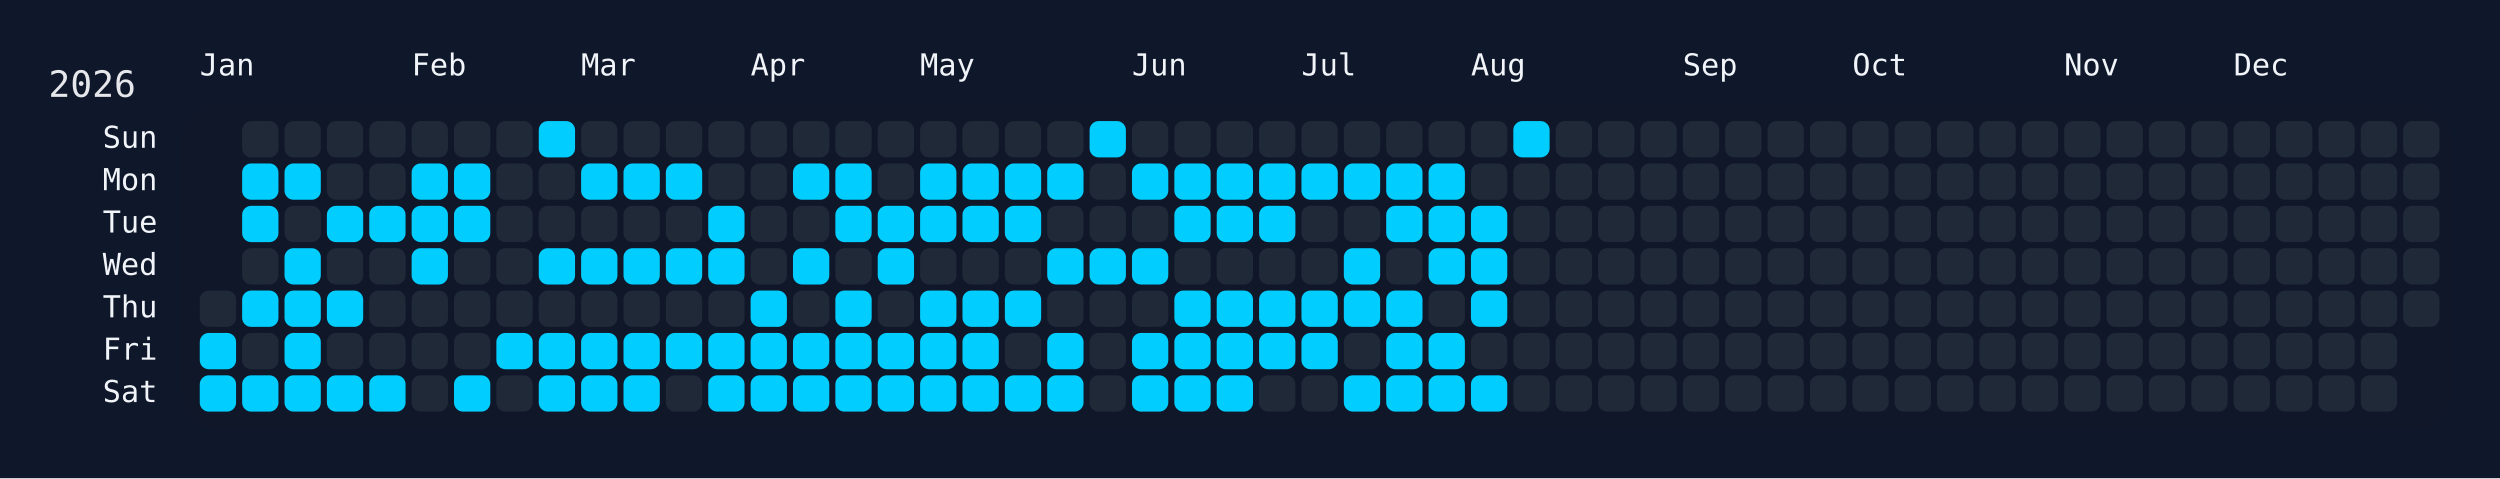
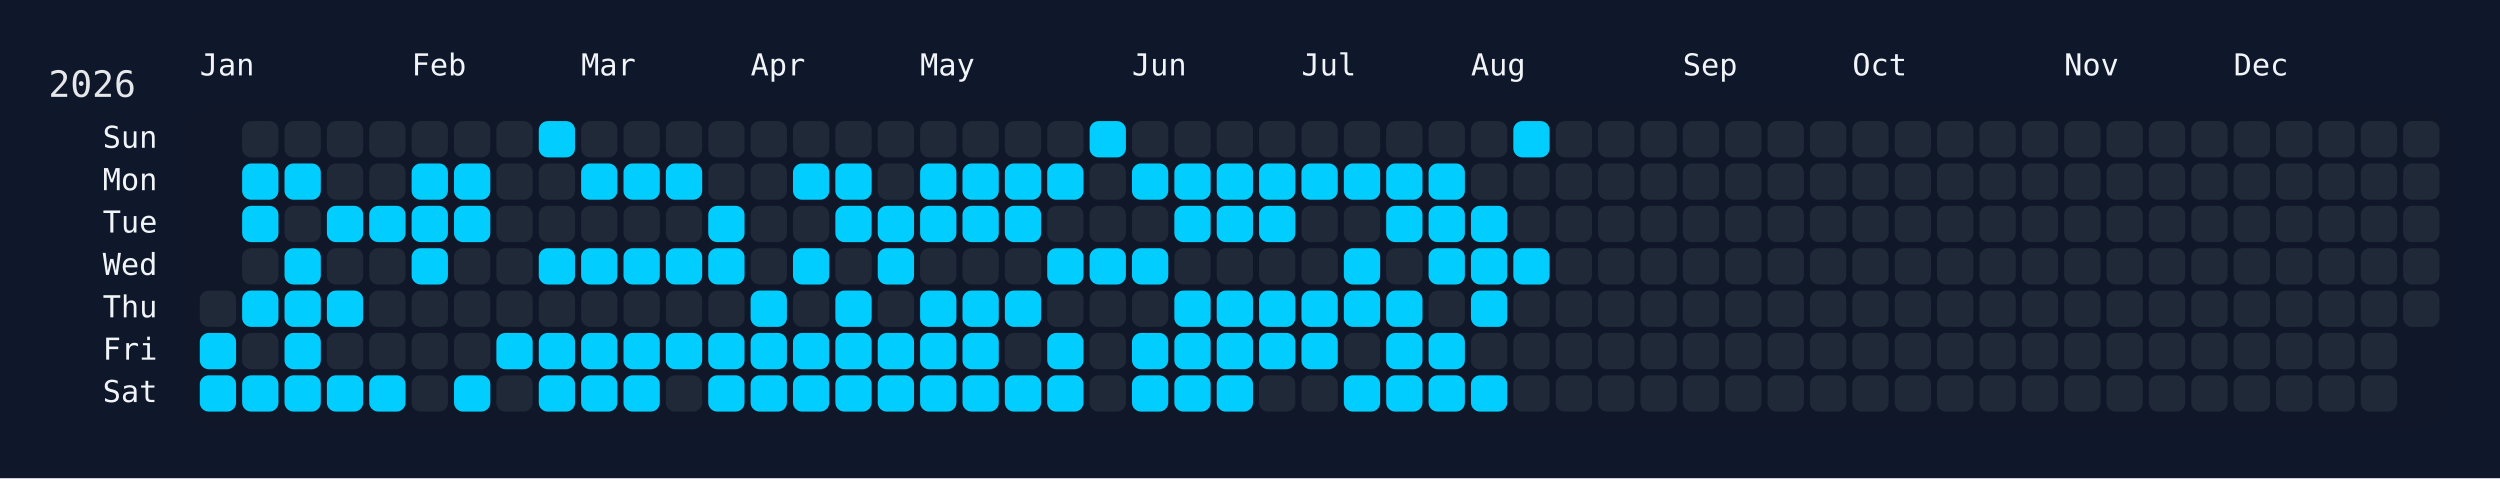
<svg xmlns="http://www.w3.org/2000/svg" width="826" height="158" viewBox="0 0 826 158">
  <rect width="826" height="158" fill="#0f172a" />
  <rect x="60" y="34" width="750" height="108" rx="12" ry="12" fill="rgba(15, 23, 42, 0.8)" />
  <text x="16" y="32" font-size="12" fill="#e5e7eb" font-family="JetBrains Mono, ui-monospace, SFMono-Regular, Menlo, Monaco, Consolas, monospace">2026</text>
  <text x="66" y="18" font-size="10" fill="#f1f5f9" font-family="JetBrains Mono, ui-monospace, SFMono-Regular, Menlo, Monaco, Consolas, monospace" dominant-baseline="hanging">Jan</text>
  <text x="136" y="18" font-size="10" fill="#f1f5f9" font-family="JetBrains Mono, ui-monospace, SFMono-Regular, Menlo, Monaco, Consolas, monospace" dominant-baseline="hanging">Feb</text>
  <text x="192" y="18" font-size="10" fill="#f1f5f9" font-family="JetBrains Mono, ui-monospace, SFMono-Regular, Menlo, Monaco, Consolas, monospace" dominant-baseline="hanging">Mar</text>
  <text x="248" y="18" font-size="10" fill="#f1f5f9" font-family="JetBrains Mono, ui-monospace, SFMono-Regular, Menlo, Monaco, Consolas, monospace" dominant-baseline="hanging">Apr</text>
  <text x="304" y="18" font-size="10" fill="#f1f5f9" font-family="JetBrains Mono, ui-monospace, SFMono-Regular, Menlo, Monaco, Consolas, monospace" dominant-baseline="hanging">May</text>
  <text x="374" y="18" font-size="10" fill="#f1f5f9" font-family="JetBrains Mono, ui-monospace, SFMono-Regular, Menlo, Monaco, Consolas, monospace" dominant-baseline="hanging">Jun</text>
  <text x="430" y="18" font-size="10" fill="#f1f5f9" font-family="JetBrains Mono, ui-monospace, SFMono-Regular, Menlo, Monaco, Consolas, monospace" dominant-baseline="hanging">Jul</text>
  <text x="486" y="18" font-size="10" fill="#f1f5f9" font-family="JetBrains Mono, ui-monospace, SFMono-Regular, Menlo, Monaco, Consolas, monospace" dominant-baseline="hanging">Aug</text>
  <text x="556" y="18" font-size="10" fill="#f1f5f9" font-family="JetBrains Mono, ui-monospace, SFMono-Regular, Menlo, Monaco, Consolas, monospace" dominant-baseline="hanging">Sep</text>
  <text x="612" y="18" font-size="10" fill="#f1f5f9" font-family="JetBrains Mono, ui-monospace, SFMono-Regular, Menlo, Monaco, Consolas, monospace" dominant-baseline="hanging">Oct</text>
  <text x="682" y="18" font-size="10" fill="#f1f5f9" font-family="JetBrains Mono, ui-monospace, SFMono-Regular, Menlo, Monaco, Consolas, monospace" dominant-baseline="hanging">Nov</text>
  <text x="738" y="18" font-size="10" fill="#f1f5f9" font-family="JetBrains Mono, ui-monospace, SFMono-Regular, Menlo, Monaco, Consolas, monospace" dominant-baseline="hanging">Dec</text>
  <text x="52" y="46.0" font-size="10" fill="#f1f5f9" font-family="JetBrains Mono, ui-monospace, SFMono-Regular, Menlo, Monaco, Consolas, monospace" text-anchor="end" dominant-baseline="middle">Sun</text>
  <text x="52" y="60.0" font-size="10" fill="#f1f5f9" font-family="JetBrains Mono, ui-monospace, SFMono-Regular, Menlo, Monaco, Consolas, monospace" text-anchor="end" dominant-baseline="middle">Mon</text>
  <text x="52" y="74.0" font-size="10" fill="#f1f5f9" font-family="JetBrains Mono, ui-monospace, SFMono-Regular, Menlo, Monaco, Consolas, monospace" text-anchor="end" dominant-baseline="middle">Tue</text>
  <text x="52" y="88.0" font-size="10" fill="#f1f5f9" font-family="JetBrains Mono, ui-monospace, SFMono-Regular, Menlo, Monaco, Consolas, monospace" text-anchor="end" dominant-baseline="middle">Wed</text>
  <text x="52" y="102.0" font-size="10" fill="#f1f5f9" font-family="JetBrains Mono, ui-monospace, SFMono-Regular, Menlo, Monaco, Consolas, monospace" text-anchor="end" dominant-baseline="middle">Thu</text>
  <text x="52" y="116.0" font-size="10" fill="#f1f5f9" font-family="JetBrains Mono, ui-monospace, SFMono-Regular, Menlo, Monaco, Consolas, monospace" text-anchor="end" dominant-baseline="middle">Fri</text>
  <text x="52" y="130.0" font-size="10" fill="#f1f5f9" font-family="JetBrains Mono, ui-monospace, SFMono-Regular, Menlo, Monaco, Consolas, monospace" text-anchor="end" dominant-baseline="middle">Sat</text>
  <g transform="translate(66,40)">
    <rect x="0" y="56" width="12" height="12" rx="3" ry="3" fill="#1f2937" data-date="2026-01-01" />
    <rect x="0" y="70" width="12" height="12" rx="3" ry="3" fill="#01cdfe" data-date="2026-01-02" />
    <rect x="0" y="84" width="12" height="12" rx="3" ry="3" fill="#01cdfe" data-date="2026-01-03" />
    <rect x="14" y="0" width="12" height="12" rx="3" ry="3" fill="#1f2937" data-date="2026-01-04" />
    <rect x="14" y="14" width="12" height="12" rx="3" ry="3" fill="#01cdfe" data-date="2026-01-05" />
    <rect x="14" y="28" width="12" height="12" rx="3" ry="3" fill="#01cdfe" data-date="2026-01-06" />
    <rect x="14" y="42" width="12" height="12" rx="3" ry="3" fill="#1f2937" data-date="2026-01-07" />
    <rect x="14" y="56" width="12" height="12" rx="3" ry="3" fill="#01cdfe" data-date="2026-01-08" />
    <rect x="14" y="70" width="12" height="12" rx="3" ry="3" fill="#1f2937" data-date="2026-01-09" />
    <rect x="14" y="84" width="12" height="12" rx="3" ry="3" fill="#01cdfe" data-date="2026-01-10" />
    <rect x="28" y="0" width="12" height="12" rx="3" ry="3" fill="#1f2937" data-date="2026-01-11" />
    <rect x="28" y="14" width="12" height="12" rx="3" ry="3" fill="#01cdfe" data-date="2026-01-12" />
    <rect x="28" y="28" width="12" height="12" rx="3" ry="3" fill="#1f2937" data-date="2026-01-13" />
    <rect x="28" y="42" width="12" height="12" rx="3" ry="3" fill="#01cdfe" data-date="2026-01-14" />
    <rect x="28" y="56" width="12" height="12" rx="3" ry="3" fill="#01cdfe" data-date="2026-01-15" />
    <rect x="28" y="70" width="12" height="12" rx="3" ry="3" fill="#01cdfe" data-date="2026-01-16" />
    <rect x="28" y="84" width="12" height="12" rx="3" ry="3" fill="#01cdfe" data-date="2026-01-17" />
    <rect x="42" y="0" width="12" height="12" rx="3" ry="3" fill="#1f2937" data-date="2026-01-18" />
    <rect x="42" y="14" width="12" height="12" rx="3" ry="3" fill="#1f2937" data-date="2026-01-19" />
    <rect x="42" y="28" width="12" height="12" rx="3" ry="3" fill="#01cdfe" data-date="2026-01-20" />
    <rect x="42" y="42" width="12" height="12" rx="3" ry="3" fill="#1f2937" data-date="2026-01-21" />
    <rect x="42" y="56" width="12" height="12" rx="3" ry="3" fill="#01cdfe" data-date="2026-01-22" />
    <rect x="42" y="70" width="12" height="12" rx="3" ry="3" fill="#1f2937" data-date="2026-01-23" />
    <rect x="42" y="84" width="12" height="12" rx="3" ry="3" fill="#01cdfe" data-date="2026-01-24" />
    <rect x="56" y="0" width="12" height="12" rx="3" ry="3" fill="#1f2937" data-date="2026-01-25" />
    <rect x="56" y="14" width="12" height="12" rx="3" ry="3" fill="#1f2937" data-date="2026-01-26" />
    <rect x="56" y="28" width="12" height="12" rx="3" ry="3" fill="#01cdfe" data-date="2026-01-27" />
    <rect x="56" y="42" width="12" height="12" rx="3" ry="3" fill="#1f2937" data-date="2026-01-28" />
    <rect x="56" y="56" width="12" height="12" rx="3" ry="3" fill="#1f2937" data-date="2026-01-29" />
    <rect x="56" y="70" width="12" height="12" rx="3" ry="3" fill="#1f2937" data-date="2026-01-30" />
    <rect x="56" y="84" width="12" height="12" rx="3" ry="3" fill="#01cdfe" data-date="2026-01-31" />
    <rect x="70" y="0" width="12" height="12" rx="3" ry="3" fill="#1f2937" data-date="2026-02-01" />
    <rect x="70" y="14" width="12" height="12" rx="3" ry="3" fill="#01cdfe" data-date="2026-02-02" />
    <rect x="70" y="28" width="12" height="12" rx="3" ry="3" fill="#01cdfe" data-date="2026-02-03" />
    <rect x="70" y="42" width="12" height="12" rx="3" ry="3" fill="#01cdfe" data-date="2026-02-04" />
    <rect x="70" y="56" width="12" height="12" rx="3" ry="3" fill="#1f2937" data-date="2026-02-05" />
    <rect x="70" y="70" width="12" height="12" rx="3" ry="3" fill="#1f2937" data-date="2026-02-06" />
    <rect x="70" y="84" width="12" height="12" rx="3" ry="3" fill="#1f2937" data-date="2026-02-07" />
    <rect x="84" y="0" width="12" height="12" rx="3" ry="3" fill="#1f2937" data-date="2026-02-08" />
    <rect x="84" y="14" width="12" height="12" rx="3" ry="3" fill="#01cdfe" data-date="2026-02-09" />
    <rect x="84" y="28" width="12" height="12" rx="3" ry="3" fill="#01cdfe" data-date="2026-02-10" />
    <rect x="84" y="42" width="12" height="12" rx="3" ry="3" fill="#1f2937" data-date="2026-02-11" />
    <rect x="84" y="56" width="12" height="12" rx="3" ry="3" fill="#1f2937" data-date="2026-02-12" />
    <rect x="84" y="70" width="12" height="12" rx="3" ry="3" fill="#1f2937" data-date="2026-02-13" />
    <rect x="84" y="84" width="12" height="12" rx="3" ry="3" fill="#01cdfe" data-date="2026-02-14" />
    <rect x="98" y="0" width="12" height="12" rx="3" ry="3" fill="#1f2937" data-date="2026-02-15" />
    <rect x="98" y="14" width="12" height="12" rx="3" ry="3" fill="#1f2937" data-date="2026-02-16" />
    <rect x="98" y="28" width="12" height="12" rx="3" ry="3" fill="#1f2937" data-date="2026-02-17" />
    <rect x="98" y="42" width="12" height="12" rx="3" ry="3" fill="#1f2937" data-date="2026-02-18" />
    <rect x="98" y="56" width="12" height="12" rx="3" ry="3" fill="#1f2937" data-date="2026-02-19" />
    <rect x="98" y="70" width="12" height="12" rx="3" ry="3" fill="#01cdfe" data-date="2026-02-20" />
    <rect x="98" y="84" width="12" height="12" rx="3" ry="3" fill="#1f2937" data-date="2026-02-21" />
    <rect x="112" y="0" width="12" height="12" rx="3" ry="3" fill="#01cdfe" data-date="2026-02-22" />
    <rect x="112" y="14" width="12" height="12" rx="3" ry="3" fill="#1f2937" data-date="2026-02-23" />
    <rect x="112" y="28" width="12" height="12" rx="3" ry="3" fill="#1f2937" data-date="2026-02-24" />
    <rect x="112" y="42" width="12" height="12" rx="3" ry="3" fill="#01cdfe" data-date="2026-02-25" />
    <rect x="112" y="56" width="12" height="12" rx="3" ry="3" fill="#1f2937" data-date="2026-02-26" />
    <rect x="112" y="70" width="12" height="12" rx="3" ry="3" fill="#01cdfe" data-date="2026-02-27" />
    <rect x="112" y="84" width="12" height="12" rx="3" ry="3" fill="#01cdfe" data-date="2026-02-28" />
    <rect x="126" y="0" width="12" height="12" rx="3" ry="3" fill="#1f2937" data-date="2026-03-01" />
    <rect x="126" y="14" width="12" height="12" rx="3" ry="3" fill="#01cdfe" data-date="2026-03-02" />
    <rect x="126" y="28" width="12" height="12" rx="3" ry="3" fill="#1f2937" data-date="2026-03-03" />
    <rect x="126" y="42" width="12" height="12" rx="3" ry="3" fill="#01cdfe" data-date="2026-03-04" />
    <rect x="126" y="56" width="12" height="12" rx="3" ry="3" fill="#1f2937" data-date="2026-03-05" />
    <rect x="126" y="70" width="12" height="12" rx="3" ry="3" fill="#01cdfe" data-date="2026-03-06" />
    <rect x="126" y="84" width="12" height="12" rx="3" ry="3" fill="#01cdfe" data-date="2026-03-07" />
    <rect x="140" y="0" width="12" height="12" rx="3" ry="3" fill="#1f2937" data-date="2026-03-08" />
    <rect x="140" y="14" width="12" height="12" rx="3" ry="3" fill="#01cdfe" data-date="2026-03-09" />
    <rect x="140" y="28" width="12" height="12" rx="3" ry="3" fill="#1f2937" data-date="2026-03-10" />
    <rect x="140" y="42" width="12" height="12" rx="3" ry="3" fill="#01cdfe" data-date="2026-03-11" />
    <rect x="140" y="56" width="12" height="12" rx="3" ry="3" fill="#1f2937" data-date="2026-03-12" />
    <rect x="140" y="70" width="12" height="12" rx="3" ry="3" fill="#01cdfe" data-date="2026-03-13" />
    <rect x="140" y="84" width="12" height="12" rx="3" ry="3" fill="#01cdfe" data-date="2026-03-14" />
    <rect x="154" y="0" width="12" height="12" rx="3" ry="3" fill="#1f2937" data-date="2026-03-15" />
    <rect x="154" y="14" width="12" height="12" rx="3" ry="3" fill="#01cdfe" data-date="2026-03-16" />
    <rect x="154" y="28" width="12" height="12" rx="3" ry="3" fill="#1f2937" data-date="2026-03-17" />
    <rect x="154" y="42" width="12" height="12" rx="3" ry="3" fill="#01cdfe" data-date="2026-03-18" />
    <rect x="154" y="56" width="12" height="12" rx="3" ry="3" fill="#1f2937" data-date="2026-03-19" />
    <rect x="154" y="70" width="12" height="12" rx="3" ry="3" fill="#01cdfe" data-date="2026-03-20" />
    <rect x="154" y="84" width="12" height="12" rx="3" ry="3" fill="#1f2937" data-date="2026-03-21" />
    <rect x="168" y="0" width="12" height="12" rx="3" ry="3" fill="#1f2937" data-date="2026-03-22" />
    <rect x="168" y="14" width="12" height="12" rx="3" ry="3" fill="#1f2937" data-date="2026-03-23" />
    <rect x="168" y="28" width="12" height="12" rx="3" ry="3" fill="#01cdfe" data-date="2026-03-24" />
    <rect x="168" y="42" width="12" height="12" rx="3" ry="3" fill="#01cdfe" data-date="2026-03-25" />
    <rect x="168" y="56" width="12" height="12" rx="3" ry="3" fill="#1f2937" data-date="2026-03-26" />
    <rect x="168" y="70" width="12" height="12" rx="3" ry="3" fill="#01cdfe" data-date="2026-03-27" />
    <rect x="168" y="84" width="12" height="12" rx="3" ry="3" fill="#01cdfe" data-date="2026-03-28" />
    <rect x="182" y="0" width="12" height="12" rx="3" ry="3" fill="#1f2937" data-date="2026-03-29" />
    <rect x="182" y="14" width="12" height="12" rx="3" ry="3" fill="#1f2937" data-date="2026-03-30" />
    <rect x="182" y="28" width="12" height="12" rx="3" ry="3" fill="#1f2937" data-date="2026-03-31" />
    <rect x="182" y="42" width="12" height="12" rx="3" ry="3" fill="#1f2937" data-date="2026-04-01" />
    <rect x="182" y="56" width="12" height="12" rx="3" ry="3" fill="#01cdfe" data-date="2026-04-02" />
    <rect x="182" y="70" width="12" height="12" rx="3" ry="3" fill="#01cdfe" data-date="2026-04-03" />
    <rect x="182" y="84" width="12" height="12" rx="3" ry="3" fill="#01cdfe" data-date="2026-04-04" />
    <rect x="196" y="0" width="12" height="12" rx="3" ry="3" fill="#1f2937" data-date="2026-04-05" />
    <rect x="196" y="14" width="12" height="12" rx="3" ry="3" fill="#01cdfe" data-date="2026-04-06" />
    <rect x="196" y="28" width="12" height="12" rx="3" ry="3" fill="#1f2937" data-date="2026-04-07" />
    <rect x="196" y="42" width="12" height="12" rx="3" ry="3" fill="#01cdfe" data-date="2026-04-08" />
    <rect x="196" y="56" width="12" height="12" rx="3" ry="3" fill="#1f2937" data-date="2026-04-09" />
    <rect x="196" y="70" width="12" height="12" rx="3" ry="3" fill="#01cdfe" data-date="2026-04-10" />
    <rect x="196" y="84" width="12" height="12" rx="3" ry="3" fill="#01cdfe" data-date="2026-04-11" />
    <rect x="210" y="0" width="12" height="12" rx="3" ry="3" fill="#1f2937" data-date="2026-04-12" />
    <rect x="210" y="14" width="12" height="12" rx="3" ry="3" fill="#01cdfe" data-date="2026-04-13" />
    <rect x="210" y="28" width="12" height="12" rx="3" ry="3" fill="#01cdfe" data-date="2026-04-14" />
    <rect x="210" y="42" width="12" height="12" rx="3" ry="3" fill="#1f2937" data-date="2026-04-15" />
    <rect x="210" y="56" width="12" height="12" rx="3" ry="3" fill="#01cdfe" data-date="2026-04-16" />
    <rect x="210" y="70" width="12" height="12" rx="3" ry="3" fill="#01cdfe" data-date="2026-04-17" />
    <rect x="210" y="84" width="12" height="12" rx="3" ry="3" fill="#01cdfe" data-date="2026-04-18" />
    <rect x="224" y="0" width="12" height="12" rx="3" ry="3" fill="#1f2937" data-date="2026-04-19" />
    <rect x="224" y="14" width="12" height="12" rx="3" ry="3" fill="#1f2937" data-date="2026-04-20" />
    <rect x="224" y="28" width="12" height="12" rx="3" ry="3" fill="#01cdfe" data-date="2026-04-21" />
    <rect x="224" y="42" width="12" height="12" rx="3" ry="3" fill="#01cdfe" data-date="2026-04-22" />
    <rect x="224" y="56" width="12" height="12" rx="3" ry="3" fill="#1f2937" data-date="2026-04-23" />
    <rect x="224" y="70" width="12" height="12" rx="3" ry="3" fill="#01cdfe" data-date="2026-04-24" />
    <rect x="224" y="84" width="12" height="12" rx="3" ry="3" fill="#01cdfe" data-date="2026-04-25" />
    <rect x="238" y="0" width="12" height="12" rx="3" ry="3" fill="#1f2937" data-date="2026-04-26" />
    <rect x="238" y="14" width="12" height="12" rx="3" ry="3" fill="#01cdfe" data-date="2026-04-27" />
    <rect x="238" y="28" width="12" height="12" rx="3" ry="3" fill="#01cdfe" data-date="2026-04-28" />
    <rect x="238" y="42" width="12" height="12" rx="3" ry="3" fill="#1f2937" data-date="2026-04-29" />
    <rect x="238" y="56" width="12" height="12" rx="3" ry="3" fill="#01cdfe" data-date="2026-04-30" />
    <rect x="238" y="70" width="12" height="12" rx="3" ry="3" fill="#01cdfe" data-date="2026-05-01" />
    <rect x="238" y="84" width="12" height="12" rx="3" ry="3" fill="#01cdfe" data-date="2026-05-02" />
    <rect x="252" y="0" width="12" height="12" rx="3" ry="3" fill="#1f2937" data-date="2026-05-03" />
    <rect x="252" y="14" width="12" height="12" rx="3" ry="3" fill="#01cdfe" data-date="2026-05-04" />
    <rect x="252" y="28" width="12" height="12" rx="3" ry="3" fill="#01cdfe" data-date="2026-05-05" />
    <rect x="252" y="42" width="12" height="12" rx="3" ry="3" fill="#1f2937" data-date="2026-05-06" />
    <rect x="252" y="56" width="12" height="12" rx="3" ry="3" fill="#01cdfe" data-date="2026-05-07" />
    <rect x="252" y="70" width="12" height="12" rx="3" ry="3" fill="#01cdfe" data-date="2026-05-08" />
    <rect x="252" y="84" width="12" height="12" rx="3" ry="3" fill="#01cdfe" data-date="2026-05-09" />
    <rect x="266" y="0" width="12" height="12" rx="3" ry="3" fill="#1f2937" data-date="2026-05-10" />
    <rect x="266" y="14" width="12" height="12" rx="3" ry="3" fill="#01cdfe" data-date="2026-05-11" />
    <rect x="266" y="28" width="12" height="12" rx="3" ry="3" fill="#01cdfe" data-date="2026-05-12" />
    <rect x="266" y="42" width="12" height="12" rx="3" ry="3" fill="#1f2937" data-date="2026-05-13" />
    <rect x="266" y="56" width="12" height="12" rx="3" ry="3" fill="#01cdfe" data-date="2026-05-14" />
    <rect x="266" y="70" width="12" height="12" rx="3" ry="3" fill="#1f2937" data-date="2026-05-15" />
    <rect x="266" y="84" width="12" height="12" rx="3" ry="3" fill="#01cdfe" data-date="2026-05-16" />
    <rect x="280" y="0" width="12" height="12" rx="3" ry="3" fill="#1f2937" data-date="2026-05-17" />
    <rect x="280" y="14" width="12" height="12" rx="3" ry="3" fill="#01cdfe" data-date="2026-05-18" />
    <rect x="280" y="28" width="12" height="12" rx="3" ry="3" fill="#1f2937" data-date="2026-05-19" />
    <rect x="280" y="42" width="12" height="12" rx="3" ry="3" fill="#01cdfe" data-date="2026-05-20" />
    <rect x="280" y="56" width="12" height="12" rx="3" ry="3" fill="#1f2937" data-date="2026-05-21" />
    <rect x="280" y="70" width="12" height="12" rx="3" ry="3" fill="#01cdfe" data-date="2026-05-22" />
    <rect x="280" y="84" width="12" height="12" rx="3" ry="3" fill="#01cdfe" data-date="2026-05-23" />
    <rect x="294" y="0" width="12" height="12" rx="3" ry="3" fill="#01cdfe" data-date="2026-05-24" />
    <rect x="294" y="14" width="12" height="12" rx="3" ry="3" fill="#1f2937" data-date="2026-05-25" />
    <rect x="294" y="28" width="12" height="12" rx="3" ry="3" fill="#1f2937" data-date="2026-05-26" />
    <rect x="294" y="42" width="12" height="12" rx="3" ry="3" fill="#01cdfe" data-date="2026-05-27" />
    <rect x="294" y="56" width="12" height="12" rx="3" ry="3" fill="#1f2937" data-date="2026-05-28" />
    <rect x="294" y="70" width="12" height="12" rx="3" ry="3" fill="#1f2937" data-date="2026-05-29" />
    <rect x="294" y="84" width="12" height="12" rx="3" ry="3" fill="#1f2937" data-date="2026-05-30" />
    <rect x="308" y="0" width="12" height="12" rx="3" ry="3" fill="#1f2937" data-date="2026-05-31" />
    <rect x="308" y="14" width="12" height="12" rx="3" ry="3" fill="#01cdfe" data-date="2026-06-01" />
    <rect x="308" y="28" width="12" height="12" rx="3" ry="3" fill="#1f2937" data-date="2026-06-02" />
    <rect x="308" y="42" width="12" height="12" rx="3" ry="3" fill="#01cdfe" data-date="2026-06-03" />
    <rect x="308" y="56" width="12" height="12" rx="3" ry="3" fill="#1f2937" data-date="2026-06-04" />
    <rect x="308" y="70" width="12" height="12" rx="3" ry="3" fill="#01cdfe" data-date="2026-06-05" />
    <rect x="308" y="84" width="12" height="12" rx="3" ry="3" fill="#01cdfe" data-date="2026-06-06" />
    <rect x="322" y="0" width="12" height="12" rx="3" ry="3" fill="#1f2937" data-date="2026-06-07" />
    <rect x="322" y="14" width="12" height="12" rx="3" ry="3" fill="#01cdfe" data-date="2026-06-08" />
    <rect x="322" y="28" width="12" height="12" rx="3" ry="3" fill="#01cdfe" data-date="2026-06-09" />
    <rect x="322" y="42" width="12" height="12" rx="3" ry="3" fill="#1f2937" data-date="2026-06-10" />
    <rect x="322" y="56" width="12" height="12" rx="3" ry="3" fill="#01cdfe" data-date="2026-06-11" />
    <rect x="322" y="70" width="12" height="12" rx="3" ry="3" fill="#01cdfe" data-date="2026-06-12" />
    <rect x="322" y="84" width="12" height="12" rx="3" ry="3" fill="#01cdfe" data-date="2026-06-13" />
    <rect x="336" y="0" width="12" height="12" rx="3" ry="3" fill="#1f2937" data-date="2026-06-14" />
    <rect x="336" y="14" width="12" height="12" rx="3" ry="3" fill="#01cdfe" data-date="2026-06-15" />
    <rect x="336" y="28" width="12" height="12" rx="3" ry="3" fill="#01cdfe" data-date="2026-06-16" />
    <rect x="336" y="42" width="12" height="12" rx="3" ry="3" fill="#1f2937" data-date="2026-06-17" />
    <rect x="336" y="56" width="12" height="12" rx="3" ry="3" fill="#01cdfe" data-date="2026-06-18" />
    <rect x="336" y="70" width="12" height="12" rx="3" ry="3" fill="#01cdfe" data-date="2026-06-19" />
    <rect x="336" y="84" width="12" height="12" rx="3" ry="3" fill="#01cdfe" data-date="2026-06-20" />
    <rect x="350" y="0" width="12" height="12" rx="3" ry="3" fill="#1f2937" data-date="2026-06-21" />
    <rect x="350" y="14" width="12" height="12" rx="3" ry="3" fill="#01cdfe" data-date="2026-06-22" />
    <rect x="350" y="28" width="12" height="12" rx="3" ry="3" fill="#01cdfe" data-date="2026-06-23" />
    <rect x="350" y="42" width="12" height="12" rx="3" ry="3" fill="#1f2937" data-date="2026-06-24" />
    <rect x="350" y="56" width="12" height="12" rx="3" ry="3" fill="#01cdfe" data-date="2026-06-25" />
    <rect x="350" y="70" width="12" height="12" rx="3" ry="3" fill="#01cdfe" data-date="2026-06-26" />
    <rect x="350" y="84" width="12" height="12" rx="3" ry="3" fill="#1f2937" data-date="2026-06-27" />
    <rect x="364" y="0" width="12" height="12" rx="3" ry="3" fill="#1f2937" data-date="2026-06-28" />
    <rect x="364" y="14" width="12" height="12" rx="3" ry="3" fill="#01cdfe" data-date="2026-06-29" />
    <rect x="364" y="28" width="12" height="12" rx="3" ry="3" fill="#1f2937" data-date="2026-06-30" />
    <rect x="364" y="42" width="12" height="12" rx="3" ry="3" fill="#1f2937" data-date="2026-07-01" />
    <rect x="364" y="56" width="12" height="12" rx="3" ry="3" fill="#01cdfe" data-date="2026-07-02" />
    <rect x="364" y="70" width="12" height="12" rx="3" ry="3" fill="#01cdfe" data-date="2026-07-03" />
    <rect x="364" y="84" width="12" height="12" rx="3" ry="3" fill="#1f2937" data-date="2026-07-04" />
    <rect x="378" y="0" width="12" height="12" rx="3" ry="3" fill="#1f2937" data-date="2026-07-05" />
    <rect x="378" y="14" width="12" height="12" rx="3" ry="3" fill="#01cdfe" data-date="2026-07-06" />
    <rect x="378" y="28" width="12" height="12" rx="3" ry="3" fill="#1f2937" data-date="2026-07-07" />
    <rect x="378" y="42" width="12" height="12" rx="3" ry="3" fill="#01cdfe" data-date="2026-07-08" />
    <rect x="378" y="56" width="12" height="12" rx="3" ry="3" fill="#01cdfe" data-date="2026-07-09" />
    <rect x="378" y="70" width="12" height="12" rx="3" ry="3" fill="#1f2937" data-date="2026-07-10" />
    <rect x="378" y="84" width="12" height="12" rx="3" ry="3" fill="#01cdfe" data-date="2026-07-11" />
    <rect x="392" y="0" width="12" height="12" rx="3" ry="3" fill="#1f2937" data-date="2026-07-12" />
    <rect x="392" y="14" width="12" height="12" rx="3" ry="3" fill="#01cdfe" data-date="2026-07-13" />
    <rect x="392" y="28" width="12" height="12" rx="3" ry="3" fill="#01cdfe" data-date="2026-07-14" />
    <rect x="392" y="42" width="12" height="12" rx="3" ry="3" fill="#1f2937" data-date="2026-07-15" />
    <rect x="392" y="56" width="12" height="12" rx="3" ry="3" fill="#01cdfe" data-date="2026-07-16" />
    <rect x="392" y="70" width="12" height="12" rx="3" ry="3" fill="#01cdfe" data-date="2026-07-17" />
    <rect x="392" y="84" width="12" height="12" rx="3" ry="3" fill="#01cdfe" data-date="2026-07-18" />
    <rect x="406" y="0" width="12" height="12" rx="3" ry="3" fill="#1f2937" data-date="2026-07-19" />
    <rect x="406" y="14" width="12" height="12" rx="3" ry="3" fill="#01cdfe" data-date="2026-07-20" />
    <rect x="406" y="28" width="12" height="12" rx="3" ry="3" fill="#01cdfe" data-date="2026-07-21" />
    <rect x="406" y="42" width="12" height="12" rx="3" ry="3" fill="#01cdfe" data-date="2026-07-22" />
    <rect x="406" y="56" width="12" height="12" rx="3" ry="3" fill="#1f2937" data-date="2026-07-23" />
    <rect x="406" y="70" width="12" height="12" rx="3" ry="3" fill="#01cdfe" data-date="2026-07-24" />
    <rect x="406" y="84" width="12" height="12" rx="3" ry="3" fill="#01cdfe" data-date="2026-07-25" />
    <rect x="420" y="0" width="12" height="12" rx="3" ry="3" fill="#1f2937" data-date="2026-07-26" />
    <rect x="420" y="14" width="12" height="12" rx="3" ry="3" fill="#1f2937" data-date="2026-07-27" />
    <rect x="420" y="28" width="12" height="12" rx="3" ry="3" fill="#01cdfe" data-date="2026-07-28" />
    <rect x="420" y="42" width="12" height="12" rx="3" ry="3" fill="#01cdfe" data-date="2026-07-29" />
    <rect x="420" y="56" width="12" height="12" rx="3" ry="3" fill="#01cdfe" data-date="2026-07-30" />
    <rect x="420" y="70" width="12" height="12" rx="3" ry="3" fill="#1f2937" data-date="2026-07-31" />
    <rect x="420" y="84" width="12" height="12" rx="3" ry="3" fill="#01cdfe" data-date="2026-08-01" />
    <rect x="434" y="0" width="12" height="12" rx="3" ry="3" fill="#01cdfe" data-date="2026-08-02" />
    <rect x="434" y="14" width="12" height="12" rx="3" ry="3" fill="#1f2937" data-date="2026-08-03" />
    <rect x="434" y="28" width="12" height="12" rx="3" ry="3" fill="#1f2937" data-date="2026-08-04" />
-     <rect x="434" y="42" width="12" height="12" rx="3" ry="3" fill="#1f2937" data-date="2026-08-05" />
+     <rect x="434" y="42" width="12" height="12" rx="3" ry="3" fill="#01cdfe" data-date="2026-08-05" />
    <rect x="434" y="56" width="12" height="12" rx="3" ry="3" fill="#1f2937" data-date="2026-08-06" />
    <rect x="434" y="70" width="12" height="12" rx="3" ry="3" fill="#1f2937" data-date="2026-08-07" />
    <rect x="434" y="84" width="12" height="12" rx="3" ry="3" fill="#1f2937" data-date="2026-08-08" />
    <rect x="448" y="0" width="12" height="12" rx="3" ry="3" fill="#1f2937" data-date="2026-08-09" />
    <rect x="448" y="14" width="12" height="12" rx="3" ry="3" fill="#1f2937" data-date="2026-08-10" />
    <rect x="448" y="28" width="12" height="12" rx="3" ry="3" fill="#1f2937" data-date="2026-08-11" />
    <rect x="448" y="42" width="12" height="12" rx="3" ry="3" fill="#1f2937" data-date="2026-08-12" />
    <rect x="448" y="56" width="12" height="12" rx="3" ry="3" fill="#1f2937" data-date="2026-08-13" />
    <rect x="448" y="70" width="12" height="12" rx="3" ry="3" fill="#1f2937" data-date="2026-08-14" />
    <rect x="448" y="84" width="12" height="12" rx="3" ry="3" fill="#1f2937" data-date="2026-08-15" />
    <rect x="462" y="0" width="12" height="12" rx="3" ry="3" fill="#1f2937" data-date="2026-08-16" />
    <rect x="462" y="14" width="12" height="12" rx="3" ry="3" fill="#1f2937" data-date="2026-08-17" />
    <rect x="462" y="28" width="12" height="12" rx="3" ry="3" fill="#1f2937" data-date="2026-08-18" />
    <rect x="462" y="42" width="12" height="12" rx="3" ry="3" fill="#1f2937" data-date="2026-08-19" />
    <rect x="462" y="56" width="12" height="12" rx="3" ry="3" fill="#1f2937" data-date="2026-08-20" />
    <rect x="462" y="70" width="12" height="12" rx="3" ry="3" fill="#1f2937" data-date="2026-08-21" />
    <rect x="462" y="84" width="12" height="12" rx="3" ry="3" fill="#1f2937" data-date="2026-08-22" />
    <rect x="476" y="0" width="12" height="12" rx="3" ry="3" fill="#1f2937" data-date="2026-08-23" />
    <rect x="476" y="14" width="12" height="12" rx="3" ry="3" fill="#1f2937" data-date="2026-08-24" />
    <rect x="476" y="28" width="12" height="12" rx="3" ry="3" fill="#1f2937" data-date="2026-08-25" />
    <rect x="476" y="42" width="12" height="12" rx="3" ry="3" fill="#1f2937" data-date="2026-08-26" />
    <rect x="476" y="56" width="12" height="12" rx="3" ry="3" fill="#1f2937" data-date="2026-08-27" />
    <rect x="476" y="70" width="12" height="12" rx="3" ry="3" fill="#1f2937" data-date="2026-08-28" />
    <rect x="476" y="84" width="12" height="12" rx="3" ry="3" fill="#1f2937" data-date="2026-08-29" />
    <rect x="490" y="0" width="12" height="12" rx="3" ry="3" fill="#1f2937" data-date="2026-08-30" />
    <rect x="490" y="14" width="12" height="12" rx="3" ry="3" fill="#1f2937" data-date="2026-08-31" />
    <rect x="490" y="28" width="12" height="12" rx="3" ry="3" fill="#1f2937" data-date="2026-09-01" />
    <rect x="490" y="42" width="12" height="12" rx="3" ry="3" fill="#1f2937" data-date="2026-09-02" />
    <rect x="490" y="56" width="12" height="12" rx="3" ry="3" fill="#1f2937" data-date="2026-09-03" />
    <rect x="490" y="70" width="12" height="12" rx="3" ry="3" fill="#1f2937" data-date="2026-09-04" />
    <rect x="490" y="84" width="12" height="12" rx="3" ry="3" fill="#1f2937" data-date="2026-09-05" />
    <rect x="504" y="0" width="12" height="12" rx="3" ry="3" fill="#1f2937" data-date="2026-09-06" />
    <rect x="504" y="14" width="12" height="12" rx="3" ry="3" fill="#1f2937" data-date="2026-09-07" />
    <rect x="504" y="28" width="12" height="12" rx="3" ry="3" fill="#1f2937" data-date="2026-09-08" />
    <rect x="504" y="42" width="12" height="12" rx="3" ry="3" fill="#1f2937" data-date="2026-09-09" />
    <rect x="504" y="56" width="12" height="12" rx="3" ry="3" fill="#1f2937" data-date="2026-09-10" />
    <rect x="504" y="70" width="12" height="12" rx="3" ry="3" fill="#1f2937" data-date="2026-09-11" />
    <rect x="504" y="84" width="12" height="12" rx="3" ry="3" fill="#1f2937" data-date="2026-09-12" />
    <rect x="518" y="0" width="12" height="12" rx="3" ry="3" fill="#1f2937" data-date="2026-09-13" />
    <rect x="518" y="14" width="12" height="12" rx="3" ry="3" fill="#1f2937" data-date="2026-09-14" />
    <rect x="518" y="28" width="12" height="12" rx="3" ry="3" fill="#1f2937" data-date="2026-09-15" />
    <rect x="518" y="42" width="12" height="12" rx="3" ry="3" fill="#1f2937" data-date="2026-09-16" />
    <rect x="518" y="56" width="12" height="12" rx="3" ry="3" fill="#1f2937" data-date="2026-09-17" />
    <rect x="518" y="70" width="12" height="12" rx="3" ry="3" fill="#1f2937" data-date="2026-09-18" />
    <rect x="518" y="84" width="12" height="12" rx="3" ry="3" fill="#1f2937" data-date="2026-09-19" />
    <rect x="532" y="0" width="12" height="12" rx="3" ry="3" fill="#1f2937" data-date="2026-09-20" />
    <rect x="532" y="14" width="12" height="12" rx="3" ry="3" fill="#1f2937" data-date="2026-09-21" />
    <rect x="532" y="28" width="12" height="12" rx="3" ry="3" fill="#1f2937" data-date="2026-09-22" />
    <rect x="532" y="42" width="12" height="12" rx="3" ry="3" fill="#1f2937" data-date="2026-09-23" />
    <rect x="532" y="56" width="12" height="12" rx="3" ry="3" fill="#1f2937" data-date="2026-09-24" />
    <rect x="532" y="70" width="12" height="12" rx="3" ry="3" fill="#1f2937" data-date="2026-09-25" />
    <rect x="532" y="84" width="12" height="12" rx="3" ry="3" fill="#1f2937" data-date="2026-09-26" />
    <rect x="546" y="0" width="12" height="12" rx="3" ry="3" fill="#1f2937" data-date="2026-09-27" />
    <rect x="546" y="14" width="12" height="12" rx="3" ry="3" fill="#1f2937" data-date="2026-09-28" />
    <rect x="546" y="28" width="12" height="12" rx="3" ry="3" fill="#1f2937" data-date="2026-09-29" />
    <rect x="546" y="42" width="12" height="12" rx="3" ry="3" fill="#1f2937" data-date="2026-09-30" />
    <rect x="546" y="56" width="12" height="12" rx="3" ry="3" fill="#1f2937" data-date="2026-10-01" />
    <rect x="546" y="70" width="12" height="12" rx="3" ry="3" fill="#1f2937" data-date="2026-10-02" />
    <rect x="546" y="84" width="12" height="12" rx="3" ry="3" fill="#1f2937" data-date="2026-10-03" />
    <rect x="560" y="0" width="12" height="12" rx="3" ry="3" fill="#1f2937" data-date="2026-10-04" />
    <rect x="560" y="14" width="12" height="12" rx="3" ry="3" fill="#1f2937" data-date="2026-10-05" />
    <rect x="560" y="28" width="12" height="12" rx="3" ry="3" fill="#1f2937" data-date="2026-10-06" />
    <rect x="560" y="42" width="12" height="12" rx="3" ry="3" fill="#1f2937" data-date="2026-10-07" />
    <rect x="560" y="56" width="12" height="12" rx="3" ry="3" fill="#1f2937" data-date="2026-10-08" />
    <rect x="560" y="70" width="12" height="12" rx="3" ry="3" fill="#1f2937" data-date="2026-10-09" />
    <rect x="560" y="84" width="12" height="12" rx="3" ry="3" fill="#1f2937" data-date="2026-10-10" />
    <rect x="574" y="0" width="12" height="12" rx="3" ry="3" fill="#1f2937" data-date="2026-10-11" />
    <rect x="574" y="14" width="12" height="12" rx="3" ry="3" fill="#1f2937" data-date="2026-10-12" />
    <rect x="574" y="28" width="12" height="12" rx="3" ry="3" fill="#1f2937" data-date="2026-10-13" />
    <rect x="574" y="42" width="12" height="12" rx="3" ry="3" fill="#1f2937" data-date="2026-10-14" />
    <rect x="574" y="56" width="12" height="12" rx="3" ry="3" fill="#1f2937" data-date="2026-10-15" />
    <rect x="574" y="70" width="12" height="12" rx="3" ry="3" fill="#1f2937" data-date="2026-10-16" />
    <rect x="574" y="84" width="12" height="12" rx="3" ry="3" fill="#1f2937" data-date="2026-10-17" />
    <rect x="588" y="0" width="12" height="12" rx="3" ry="3" fill="#1f2937" data-date="2026-10-18" />
    <rect x="588" y="14" width="12" height="12" rx="3" ry="3" fill="#1f2937" data-date="2026-10-19" />
    <rect x="588" y="28" width="12" height="12" rx="3" ry="3" fill="#1f2937" data-date="2026-10-20" />
    <rect x="588" y="42" width="12" height="12" rx="3" ry="3" fill="#1f2937" data-date="2026-10-21" />
    <rect x="588" y="56" width="12" height="12" rx="3" ry="3" fill="#1f2937" data-date="2026-10-22" />
    <rect x="588" y="70" width="12" height="12" rx="3" ry="3" fill="#1f2937" data-date="2026-10-23" />
    <rect x="588" y="84" width="12" height="12" rx="3" ry="3" fill="#1f2937" data-date="2026-10-24" />
    <rect x="602" y="0" width="12" height="12" rx="3" ry="3" fill="#1f2937" data-date="2026-10-25" />
    <rect x="602" y="14" width="12" height="12" rx="3" ry="3" fill="#1f2937" data-date="2026-10-26" />
    <rect x="602" y="28" width="12" height="12" rx="3" ry="3" fill="#1f2937" data-date="2026-10-27" />
    <rect x="602" y="42" width="12" height="12" rx="3" ry="3" fill="#1f2937" data-date="2026-10-28" />
    <rect x="602" y="56" width="12" height="12" rx="3" ry="3" fill="#1f2937" data-date="2026-10-29" />
    <rect x="602" y="70" width="12" height="12" rx="3" ry="3" fill="#1f2937" data-date="2026-10-30" />
    <rect x="602" y="84" width="12" height="12" rx="3" ry="3" fill="#1f2937" data-date="2026-10-31" />
    <rect x="616" y="0" width="12" height="12" rx="3" ry="3" fill="#1f2937" data-date="2026-11-01" />
    <rect x="616" y="14" width="12" height="12" rx="3" ry="3" fill="#1f2937" data-date="2026-11-02" />
    <rect x="616" y="28" width="12" height="12" rx="3" ry="3" fill="#1f2937" data-date="2026-11-03" />
    <rect x="616" y="42" width="12" height="12" rx="3" ry="3" fill="#1f2937" data-date="2026-11-04" />
    <rect x="616" y="56" width="12" height="12" rx="3" ry="3" fill="#1f2937" data-date="2026-11-05" />
    <rect x="616" y="70" width="12" height="12" rx="3" ry="3" fill="#1f2937" data-date="2026-11-06" />
    <rect x="616" y="84" width="12" height="12" rx="3" ry="3" fill="#1f2937" data-date="2026-11-07" />
    <rect x="630" y="0" width="12" height="12" rx="3" ry="3" fill="#1f2937" data-date="2026-11-08" />
    <rect x="630" y="14" width="12" height="12" rx="3" ry="3" fill="#1f2937" data-date="2026-11-09" />
    <rect x="630" y="28" width="12" height="12" rx="3" ry="3" fill="#1f2937" data-date="2026-11-10" />
    <rect x="630" y="42" width="12" height="12" rx="3" ry="3" fill="#1f2937" data-date="2026-11-11" />
    <rect x="630" y="56" width="12" height="12" rx="3" ry="3" fill="#1f2937" data-date="2026-11-12" />
    <rect x="630" y="70" width="12" height="12" rx="3" ry="3" fill="#1f2937" data-date="2026-11-13" />
    <rect x="630" y="84" width="12" height="12" rx="3" ry="3" fill="#1f2937" data-date="2026-11-14" />
    <rect x="644" y="0" width="12" height="12" rx="3" ry="3" fill="#1f2937" data-date="2026-11-15" />
    <rect x="644" y="14" width="12" height="12" rx="3" ry="3" fill="#1f2937" data-date="2026-11-16" />
    <rect x="644" y="28" width="12" height="12" rx="3" ry="3" fill="#1f2937" data-date="2026-11-17" />
    <rect x="644" y="42" width="12" height="12" rx="3" ry="3" fill="#1f2937" data-date="2026-11-18" />
    <rect x="644" y="56" width="12" height="12" rx="3" ry="3" fill="#1f2937" data-date="2026-11-19" />
    <rect x="644" y="70" width="12" height="12" rx="3" ry="3" fill="#1f2937" data-date="2026-11-20" />
    <rect x="644" y="84" width="12" height="12" rx="3" ry="3" fill="#1f2937" data-date="2026-11-21" />
    <rect x="658" y="0" width="12" height="12" rx="3" ry="3" fill="#1f2937" data-date="2026-11-22" />
    <rect x="658" y="14" width="12" height="12" rx="3" ry="3" fill="#1f2937" data-date="2026-11-23" />
    <rect x="658" y="28" width="12" height="12" rx="3" ry="3" fill="#1f2937" data-date="2026-11-24" />
    <rect x="658" y="42" width="12" height="12" rx="3" ry="3" fill="#1f2937" data-date="2026-11-25" />
    <rect x="658" y="56" width="12" height="12" rx="3" ry="3" fill="#1f2937" data-date="2026-11-26" />
    <rect x="658" y="70" width="12" height="12" rx="3" ry="3" fill="#1f2937" data-date="2026-11-27" />
    <rect x="658" y="84" width="12" height="12" rx="3" ry="3" fill="#1f2937" data-date="2026-11-28" />
    <rect x="672" y="0" width="12" height="12" rx="3" ry="3" fill="#1f2937" data-date="2026-11-29" />
    <rect x="672" y="14" width="12" height="12" rx="3" ry="3" fill="#1f2937" data-date="2026-11-30" />
    <rect x="672" y="28" width="12" height="12" rx="3" ry="3" fill="#1f2937" data-date="2026-12-01" />
    <rect x="672" y="42" width="12" height="12" rx="3" ry="3" fill="#1f2937" data-date="2026-12-02" />
    <rect x="672" y="56" width="12" height="12" rx="3" ry="3" fill="#1f2937" data-date="2026-12-03" />
    <rect x="672" y="70" width="12" height="12" rx="3" ry="3" fill="#1f2937" data-date="2026-12-04" />
    <rect x="672" y="84" width="12" height="12" rx="3" ry="3" fill="#1f2937" data-date="2026-12-05" />
    <rect x="686" y="0" width="12" height="12" rx="3" ry="3" fill="#1f2937" data-date="2026-12-06" />
    <rect x="686" y="14" width="12" height="12" rx="3" ry="3" fill="#1f2937" data-date="2026-12-07" />
    <rect x="686" y="28" width="12" height="12" rx="3" ry="3" fill="#1f2937" data-date="2026-12-08" />
    <rect x="686" y="42" width="12" height="12" rx="3" ry="3" fill="#1f2937" data-date="2026-12-09" />
    <rect x="686" y="56" width="12" height="12" rx="3" ry="3" fill="#1f2937" data-date="2026-12-10" />
    <rect x="686" y="70" width="12" height="12" rx="3" ry="3" fill="#1f2937" data-date="2026-12-11" />
    <rect x="686" y="84" width="12" height="12" rx="3" ry="3" fill="#1f2937" data-date="2026-12-12" />
    <rect x="700" y="0" width="12" height="12" rx="3" ry="3" fill="#1f2937" data-date="2026-12-13" />
    <rect x="700" y="14" width="12" height="12" rx="3" ry="3" fill="#1f2937" data-date="2026-12-14" />
    <rect x="700" y="28" width="12" height="12" rx="3" ry="3" fill="#1f2937" data-date="2026-12-15" />
    <rect x="700" y="42" width="12" height="12" rx="3" ry="3" fill="#1f2937" data-date="2026-12-16" />
    <rect x="700" y="56" width="12" height="12" rx="3" ry="3" fill="#1f2937" data-date="2026-12-17" />
    <rect x="700" y="70" width="12" height="12" rx="3" ry="3" fill="#1f2937" data-date="2026-12-18" />
    <rect x="700" y="84" width="12" height="12" rx="3" ry="3" fill="#1f2937" data-date="2026-12-19" />
    <rect x="714" y="0" width="12" height="12" rx="3" ry="3" fill="#1f2937" data-date="2026-12-20" />
    <rect x="714" y="14" width="12" height="12" rx="3" ry="3" fill="#1f2937" data-date="2026-12-21" />
    <rect x="714" y="28" width="12" height="12" rx="3" ry="3" fill="#1f2937" data-date="2026-12-22" />
    <rect x="714" y="42" width="12" height="12" rx="3" ry="3" fill="#1f2937" data-date="2026-12-23" />
    <rect x="714" y="56" width="12" height="12" rx="3" ry="3" fill="#1f2937" data-date="2026-12-24" />
    <rect x="714" y="70" width="12" height="12" rx="3" ry="3" fill="#1f2937" data-date="2026-12-25" />
    <rect x="714" y="84" width="12" height="12" rx="3" ry="3" fill="#1f2937" data-date="2026-12-26" />
    <rect x="728" y="0" width="12" height="12" rx="3" ry="3" fill="#1f2937" data-date="2026-12-27" />
    <rect x="728" y="14" width="12" height="12" rx="3" ry="3" fill="#1f2937" data-date="2026-12-28" />
    <rect x="728" y="28" width="12" height="12" rx="3" ry="3" fill="#1f2937" data-date="2026-12-29" />
    <rect x="728" y="42" width="12" height="12" rx="3" ry="3" fill="#1f2937" data-date="2026-12-30" />
    <rect x="728" y="56" width="12" height="12" rx="3" ry="3" fill="#1f2937" data-date="2026-12-31" />
  </g>
</svg>
